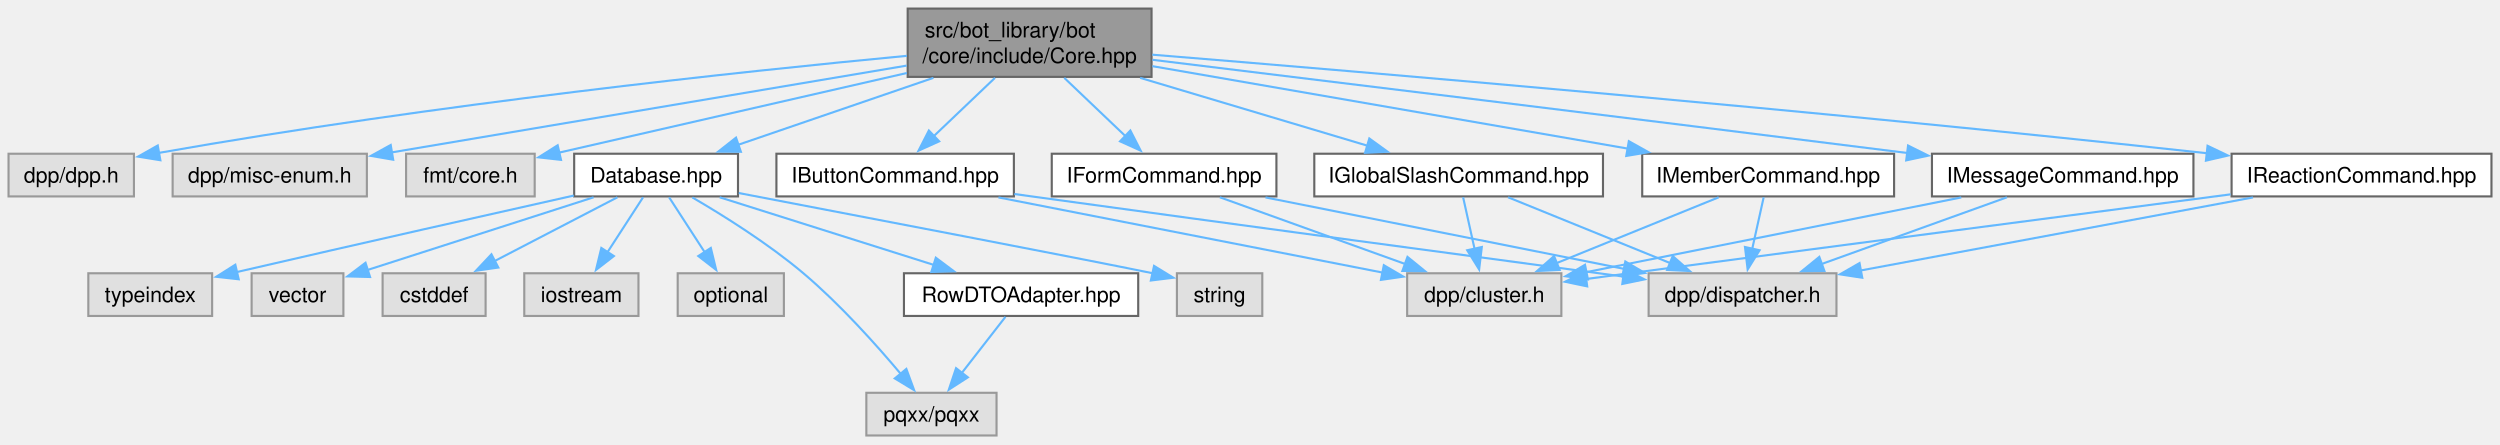
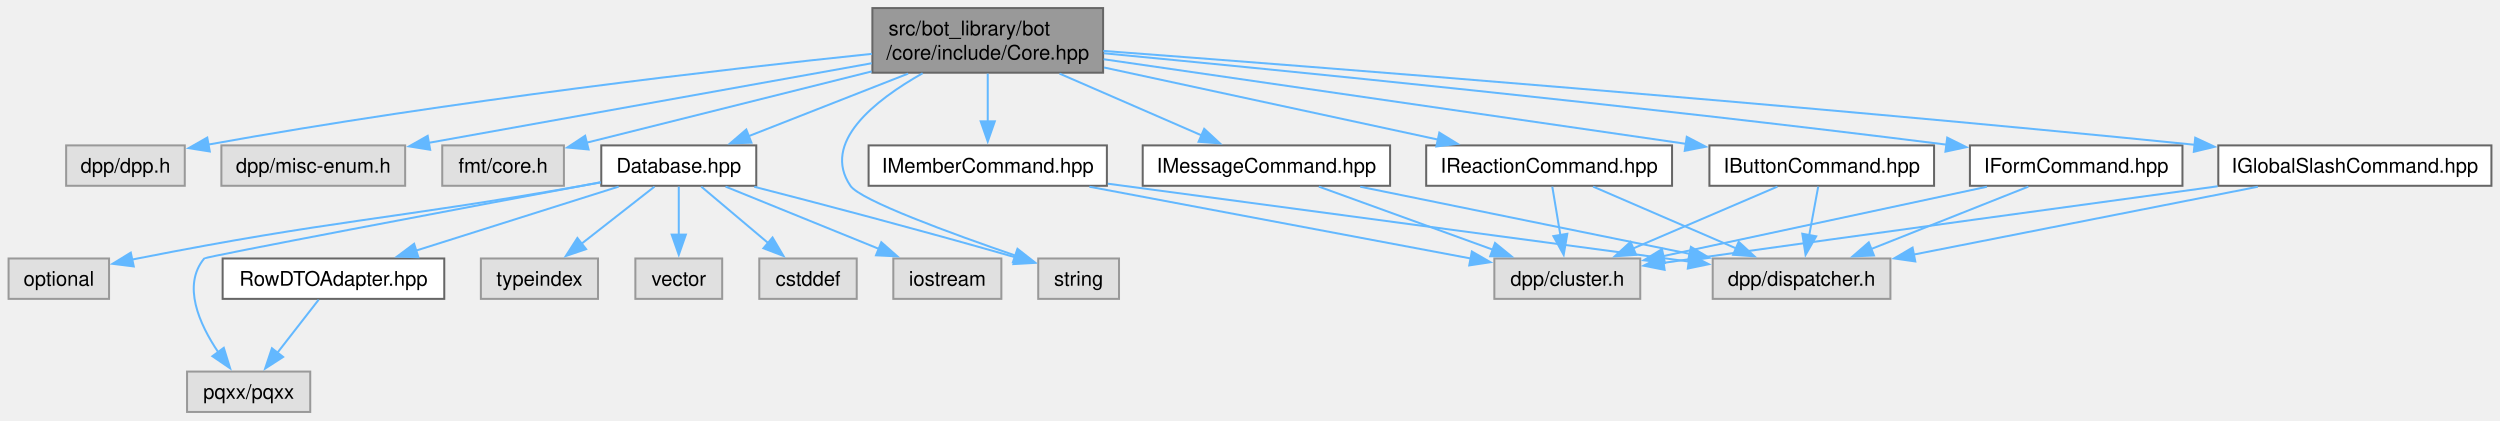
- <svg xmlns="http://www.w3.org/2000/svg" xmlns:xlink="http://www.w3.org/1999/xlink" width="1171pt" height="208pt" viewBox="0.00 0.00 1171.25 208.00">
+ <svg xmlns="http://www.w3.org/2000/svg" xmlns:xlink="http://www.w3.org/1999/xlink" width="1238pt" height="208pt" viewBox="0.00 0.00 1237.50 208.00">
  <g id="graph0" class="graph" transform="scale(1 1) rotate(0) translate(4 204)">
    <g id="Node000001" class="node">
      <g id="a_Node000001">
        <a xlink:title=" ">
-           <polygon fill="#999999" stroke="#666666" points="535.5,-200 421.25,-200 421.25,-168 535.5,-168 535.5,-200" />
-           <text text-anchor="start" x="429.25" y="-186.5" font-family="Helvetica,sans-Serif" font-size="10.00">src/bot_library/bot</text>
-           <text text-anchor="middle" x="478.38" y="-174.5" font-family="Helvetica,sans-Serif" font-size="10.00">/core/include/Core.hpp</text>
+           <polygon fill="#999999" stroke="#666666" points="542,-200 427.75,-200 427.75,-168 542,-168 542,-200" />
+           <text text-anchor="start" x="435.75" y="-186.5" font-family="Helvetica,sans-Serif" font-size="10.00">src/bot_library/bot</text>
+           <text text-anchor="middle" x="484.88" y="-174.5" font-family="Helvetica,sans-Serif" font-size="10.00">/core/include/Core.hpp</text>
        </a>
      </g>
    </g>
    <g id="Node000002" class="node">
      <g id="a_Node000002">
        <a xlink:title=" ">
-           <polygon fill="#e0e0e0" stroke="#999999" points="58.75,-132 0,-132 0,-112 58.75,-112 58.75,-132" />
-           <text text-anchor="middle" x="29.38" y="-118.5" font-family="Helvetica,sans-Serif" font-size="10.00">dpp/dpp.h</text>
+           <polygon fill="#e0e0e0" stroke="#999999" points="87.25,-132 28.5,-132 28.5,-112 87.25,-112 87.25,-132" />
+           <text text-anchor="middle" x="57.88" y="-118.5" font-family="Helvetica,sans-Serif" font-size="10.00">dpp/dpp.h</text>
        </a>
      </g>
    </g>
    <g id="edge1_Node000001_Node000002" class="edge">
      <g id="a_edge1_Node000001_Node000002">
        <a xlink:title=" ">
-           <path fill="none" stroke="#63b8ff" d="M420.9,-177.87C343.34,-170.5 200.7,-155.39 70.16,-132.35" />
-           <polygon fill="#63b8ff" stroke="#63b8ff" points="71.13,-128.96 60.67,-130.65 69.9,-135.86 71.13,-128.96" />
+           <path fill="none" stroke="#63b8ff" d="M427.57,-177.34C353.68,-169.63 221.01,-154.41 98.73,-132.38" />
+           <polygon fill="#63b8ff" stroke="#63b8ff" points="99.64,-128.99 89.17,-130.64 98.38,-135.87 99.64,-128.99" />
        </a>
      </g>
    </g>
    <g id="Node000003" class="node">
      <g id="a_Node000003">
        <a xlink:title=" ">
-           <polygon fill="#e0e0e0" stroke="#999999" points="167.88,-132 76.88,-132 76.88,-112 167.88,-112 167.88,-132" />
-           <text text-anchor="middle" x="122.38" y="-118.5" font-family="Helvetica,sans-Serif" font-size="10.00">dpp/misc-enum.h</text>
+           <polygon fill="#e0e0e0" stroke="#999999" points="196.38,-132 105.38,-132 105.38,-112 196.38,-112 196.38,-132" />
+           <text text-anchor="middle" x="150.88" y="-118.5" font-family="Helvetica,sans-Serif" font-size="10.00">dpp/misc-enum.h</text>
        </a>
      </g>
    </g>
    <g id="edge2_Node000001_Node000003" class="edge">
      <g id="a_edge2_Node000001_Node000003">
        <a xlink:title=" ">
-           <path fill="none" stroke="#63b8ff" d="M420.78,-173.29C354.28,-162.08 245.56,-143.76 179.33,-132.6" />
-           <polygon fill="#63b8ff" stroke="#63b8ff" points="180.21,-129.2 169.77,-130.99 179.05,-136.1 180.21,-129.2" />
+           <path fill="none" stroke="#63b8ff" d="M427.46,-172.69C366,-161.65 269.1,-144.24 207.83,-133.23" />
+           <polygon fill="#63b8ff" stroke="#63b8ff" points="208.77,-129.84 198.3,-131.52 207.53,-136.73 208.77,-129.84" />
        </a>
      </g>
    </g>
    <g id="Node000004" class="node">
      <g id="a_Node000004">
        <a xlink:title=" ">
-           <polygon fill="#e0e0e0" stroke="#999999" points="246.5,-132 186.25,-132 186.25,-112 246.5,-112 246.5,-132" />
-           <text text-anchor="middle" x="216.38" y="-118.5" font-family="Helvetica,sans-Serif" font-size="10.00">fmt/core.h</text>
+           <polygon fill="#e0e0e0" stroke="#999999" points="275,-132 214.75,-132 214.75,-112 275,-112 275,-132" />
+           <text text-anchor="middle" x="244.88" y="-118.5" font-family="Helvetica,sans-Serif" font-size="10.00">fmt/core.h</text>
        </a>
      </g>
    </g>
    <g id="edge3_Node000001_Node000004" class="edge">
      <g id="a_edge3_Node000001_Node000004">
        <a xlink:title=" ">
-           <path fill="none" stroke="#63b8ff" d="M420.88,-169.83C371.65,-158.56 301.95,-142.6 257.97,-132.53" />
-           <polygon fill="#63b8ff" stroke="#63b8ff" points="258.83,-129.13 248.3,-130.31 257.27,-135.96 258.83,-129.13" />
+           <path fill="none" stroke="#63b8ff" d="M427.39,-168.63C383.84,-157.74 325.06,-143.05 286.11,-133.31" />
+           <polygon fill="#63b8ff" stroke="#63b8ff" points="287.21,-129.98 276.66,-130.95 285.51,-136.77 287.21,-129.98" />
        </a>
      </g>
    </g>
    <g id="Node000005" class="node">
      <g id="a_Node000005">
        <a xlink:href="Database_8hpp.html" target="_top" xlink:title=" ">
-           <polygon fill="white" stroke="#666666" points="341.75,-132 265,-132 265,-112 341.75,-112 341.75,-132" />
-           <text text-anchor="middle" x="303.38" y="-118.5" font-family="Helvetica,sans-Serif" font-size="10.00">Database.hpp</text>
+           <polygon fill="white" stroke="#666666" points="370.25,-132 293.5,-132 293.5,-112 370.25,-112 370.25,-132" />
+           <text text-anchor="middle" x="331.88" y="-118.5" font-family="Helvetica,sans-Serif" font-size="10.00">Database.hpp</text>
        </a>
      </g>
    </g>
    <g id="edge4_Node000001_Node000005" class="edge">
      <g id="a_edge4_Node000001_Node000005">
        <a xlink:title=" ">
-           <path fill="none" stroke="#63b8ff" d="M433.31,-167.55C404.91,-157.81 368.66,-145.38 341.66,-136.13" />
-           <polygon fill="#63b8ff" stroke="#63b8ff" points="343.1,-132.92 332.5,-132.99 340.83,-139.54 343.1,-132.92" />
+           <path fill="none" stroke="#63b8ff" d="M445.47,-167.55C421.01,-157.96 389.88,-145.75 366.39,-136.54" />
+           <polygon fill="#63b8ff" stroke="#63b8ff" points="367.86,-133.35 357.27,-132.96 365.31,-139.87 367.86,-133.35" />
+         </a>
+       </g>
+     </g>
+     <g id="Node000010" class="node">
+       <g id="a_Node000010">
+         <a xlink:title=" ">
+           <polygon fill="#e0e0e0" stroke="#999999" points="549.88,-76 509.88,-76 509.88,-56 549.88,-56 549.88,-76" />
+           <text text-anchor="middle" x="529.88" y="-62.5" font-family="Helvetica,sans-Serif" font-size="10.00">string</text>
+         </a>
+       </g>
+     </g>
+     <g id="edge32_Node000001_Node000010" class="edge">
+       <g id="a_edge32_Node000001_Node000010">
+         <a xlink:title=" ">
+           <path fill="none" stroke="#63b8ff" d="M452.64,-167.73C428.67,-154.2 402.41,-133.33 416.88,-112 421.75,-104.81 467.07,-88.26 498.81,-77.36" />
+           <polygon fill="#63b8ff" stroke="#63b8ff" points="499.61,-80.79 507.95,-74.26 497.35,-74.16 499.61,-80.79" />
        </a>
      </g>
    </g>
    <g id="Node000014" class="node">
      <g id="a_Node000014">
        <a xlink:href="IButtonCommand_8hpp.html" target="_top" xlink:title=" ">
-           <polygon fill="white" stroke="#666666" points="471,-132 359.75,-132 359.75,-112 471,-112 471,-132" />
-           <text text-anchor="middle" x="415.38" y="-118.5" font-family="Helvetica,sans-Serif" font-size="10.00">IButtonCommand.hpp</text>
+           <polygon fill="white" stroke="#666666" points="953.5,-132 842.25,-132 842.25,-112 953.5,-112 953.5,-132" />
+           <text text-anchor="middle" x="897.88" y="-118.5" font-family="Helvetica,sans-Serif" font-size="10.00">IButtonCommand.hpp</text>
        </a>
      </g>
    </g>
    <g id="edge14_Node000001_Node000014" class="edge">
      <g id="a_edge14_Node000001_Node000014">
        <a xlink:title=" ">
-           <path fill="none" stroke="#63b8ff" d="M462.15,-167.55C453.4,-159.22 442.58,-148.91 433.54,-140.3" />
-           <polygon fill="#63b8ff" stroke="#63b8ff" points="436,-137.81 426.35,-133.45 431.18,-142.88 436,-137.81" />
+           <path fill="none" stroke="#63b8ff" d="M542.3,-174.66C617.98,-163.66 750.85,-144.36 830.98,-132.72" />
+           <polygon fill="#63b8ff" stroke="#63b8ff" points="831.04,-136.25 840.43,-131.35 830.03,-129.32 831.04,-136.25" />
        </a>
      </g>
    </g>
    <g id="Node000017" class="node">
      <g id="a_Node000017">
        <a xlink:href="IFormCommand_8hpp.html" target="_top" xlink:title=" ">
-           <polygon fill="white" stroke="#666666" points="594,-132 488.75,-132 488.75,-112 594,-112 594,-132" />
-           <text text-anchor="middle" x="541.38" y="-118.5" font-family="Helvetica,sans-Serif" font-size="10.00">IFormCommand.hpp</text>
+           <polygon fill="white" stroke="#666666" points="1076.5,-132 971.25,-132 971.25,-112 1076.5,-112 1076.5,-132" />
+           <text text-anchor="middle" x="1023.88" y="-118.5" font-family="Helvetica,sans-Serif" font-size="10.00">IFormCommand.hpp</text>
        </a>
      </g>
    </g>
    <g id="edge17_Node000001_Node000017" class="edge">
      <g id="a_edge17_Node000001_Node000017">
        <a xlink:title=" ">
-           <path fill="none" stroke="#63b8ff" d="M494.6,-167.55C503.35,-159.22 514.17,-148.91 523.21,-140.3" />
-           <polygon fill="#63b8ff" stroke="#63b8ff" points="525.57,-142.88 530.4,-133.45 520.75,-137.81 525.57,-142.88" />
+           <path fill="none" stroke="#63b8ff" d="M542.35,-177.62C630.1,-169.24 803.02,-152.08 959.74,-132.36" />
+           <polygon fill="#63b8ff" stroke="#63b8ff" points="960.01,-135.85 969.49,-131.13 959.13,-128.91 960.01,-135.85" />
        </a>
      </g>
    </g>
    <g id="Node000018" class="node">
      <g id="a_Node000018">
        <a xlink:href="IGlobalSlashCommand_8hpp.html" target="_top" xlink:title=" ">
-           <polygon fill="white" stroke="#666666" points="747,-132 611.75,-132 611.75,-112 747,-112 747,-132" />
-           <text text-anchor="middle" x="679.38" y="-118.5" font-family="Helvetica,sans-Serif" font-size="10.00">IGlobalSlashCommand.hpp</text>
+           <polygon fill="white" stroke="#666666" points="1229.5,-132 1094.25,-132 1094.25,-112 1229.5,-112 1229.5,-132" />
+           <text text-anchor="middle" x="1161.88" y="-118.5" font-family="Helvetica,sans-Serif" font-size="10.00">IGlobalSlashCommand.hpp</text>
        </a>
      </g>
    </g>
    <g id="edge20_Node000001_Node000018" class="edge">
      <g id="a_edge20_Node000001_Node000018">
        <a xlink:title=" ">
-           <path fill="none" stroke="#63b8ff" d="M530.14,-167.55C563.18,-157.68 605.51,-145.05 636.64,-135.76" />
-           <polygon fill="#63b8ff" stroke="#63b8ff" points="637.53,-139.14 646.11,-132.93 635.53,-132.44 637.53,-139.14" />
+           <path fill="none" stroke="#63b8ff" d="M542.11,-178.78C647.11,-170.9 877.84,-152.94 1082.66,-132.3" />
+           <polygon fill="#63b8ff" stroke="#63b8ff" points="1082.83,-135.8 1092.43,-131.31 1082.13,-128.84 1082.83,-135.8" />
        </a>
      </g>
    </g>
    <g id="Node000019" class="node">
      <g id="a_Node000019">
        <a xlink:href="IMemberCommand_8hpp.html" target="_top" xlink:title=" ">
-           <polygon fill="white" stroke="#666666" points="883.38,-132 765.38,-132 765.38,-112 883.38,-112 883.38,-132" />
-           <text text-anchor="middle" x="824.38" y="-118.5" font-family="Helvetica,sans-Serif" font-size="10.00">IMemberCommand.hpp</text>
+           <polygon fill="white" stroke="#666666" points="543.88,-132 425.88,-132 425.88,-112 543.88,-112 543.88,-132" />
+           <text text-anchor="middle" x="484.88" y="-118.5" font-family="Helvetica,sans-Serif" font-size="10.00">IMemberCommand.hpp</text>
        </a>
      </g>
    </g>
    <g id="edge23_Node000001_Node000019" class="edge">
      <g id="a_edge23_Node000001_Node000019">
        <a xlink:title=" ">
-           <path fill="none" stroke="#63b8ff" d="M535.9,-173.02C597.26,-162.38 694.29,-145.56 758.63,-134.4" />
-           <polygon fill="#63b8ff" stroke="#63b8ff" points="759.11,-137.87 768.36,-132.71 757.91,-130.97 759.11,-137.87" />
+           <path fill="none" stroke="#63b8ff" d="M484.88,-167.55C484.88,-160.34 484.88,-151.66 484.88,-143.88" />
+           <polygon fill="#63b8ff" stroke="#63b8ff" points="488.38,-143.92 484.88,-133.92 481.38,-143.92 488.38,-143.92" />
        </a>
      </g>
    </g>
    <g id="Node000020" class="node">
      <g id="a_Node000020">
        <a xlink:href="IMessageCommand_8hpp.html" target="_top" xlink:title=" ">
-           <polygon fill="white" stroke="#666666" points="1023.62,-132 901.12,-132 901.12,-112 1023.62,-112 1023.62,-132" />
-           <text text-anchor="middle" x="962.38" y="-118.5" font-family="Helvetica,sans-Serif" font-size="10.00">IMessageCommand.hpp</text>
+           <polygon fill="white" stroke="#666666" points="684.12,-132 561.62,-132 561.62,-112 684.12,-112 684.12,-132" />
+           <text text-anchor="middle" x="622.88" y="-118.5" font-family="Helvetica,sans-Serif" font-size="10.00">IMessageCommand.hpp</text>
        </a>
      </g>
    </g>
    <g id="edge26_Node000001_Node000020" class="edge">
      <g id="a_edge26_Node000001_Node000020">
        <a xlink:title=" ">
-           <path fill="none" stroke="#63b8ff" d="M535.98,-176C613.79,-166.53 757.09,-149 889.76,-132.32" />
-           <polygon fill="#63b8ff" stroke="#63b8ff" points="889.93,-135.83 899.42,-131.11 889.06,-128.89 889.93,-135.83" />
+           <path fill="none" stroke="#63b8ff" d="M520.41,-167.55C542.18,-158.09 569.8,-146.08 590.88,-136.91" />
+           <polygon fill="#63b8ff" stroke="#63b8ff" points="592.07,-140.21 599.85,-133.01 589.28,-133.79 592.07,-140.21" />
        </a>
      </g>
    </g>
    <g id="Node000021" class="node">
      <g id="a_Node000021">
        <a xlink:href="IReactionCommand_8hpp.html" target="_top" xlink:title=" ">
-           <polygon fill="white" stroke="#666666" points="1163.25,-132 1041.5,-132 1041.5,-112 1163.25,-112 1163.25,-132" />
-           <text text-anchor="middle" x="1102.38" y="-118.5" font-family="Helvetica,sans-Serif" font-size="10.00">IReactionCommand.hpp</text>
+           <polygon fill="white" stroke="#666666" points="823.75,-132 702,-132 702,-112 823.75,-112 823.75,-132" />
+           <text text-anchor="middle" x="762.88" y="-118.5" font-family="Helvetica,sans-Serif" font-size="10.00">IReactionCommand.hpp</text>
        </a>
      </g>
    </g>
    <g id="edge29_Node000001_Node000021" class="edge">
      <g id="a_edge29_Node000001_Node000021">
        <a xlink:title=" ">
-           <path fill="none" stroke="#63b8ff" d="M535.87,-178.4C634.56,-170.34 842.85,-152.68 1029.87,-132.24" />
-           <polygon fill="#63b8ff" stroke="#63b8ff" points="1030.24,-135.72 1039.8,-131.15 1029.48,-128.76 1030.24,-135.72" />
+           <path fill="none" stroke="#63b8ff" d="M542.48,-170.57C591.06,-160.08 660.14,-145.17 707.95,-134.85" />
+           <polygon fill="#63b8ff" stroke="#63b8ff" points="708.51,-138.32 717.54,-132.78 707.03,-131.47 708.51,-138.32" />
        </a>
      </g>
    </g>
    <g id="Node000006" class="node">
      <g id="a_Node000006">
        <a xlink:title=" ">
-           <polygon fill="#e0e0e0" stroke="#999999" points="223.5,-76 175.25,-76 175.25,-56 223.5,-56 223.5,-76" />
-           <text text-anchor="middle" x="199.38" y="-62.5" font-family="Helvetica,sans-Serif" font-size="10.00">cstddef</text>
+           <polygon fill="#e0e0e0" stroke="#999999" points="420,-76 371.75,-76 371.75,-56 420,-56 420,-76" />
+           <text text-anchor="middle" x="395.88" y="-62.5" font-family="Helvetica,sans-Serif" font-size="10.00">cstddef</text>
        </a>
      </g>
    </g>
    <g id="edge5_Node000005_Node000006" class="edge">
      <g id="a_edge5_Node000005_Node000006">
        <a xlink:title=" ">
-           <path fill="none" stroke="#63b8ff" d="M285.26,-111.59C269.4,-103.36 246.09,-91.26 227.76,-81.74" />
-           <polygon fill="#63b8ff" stroke="#63b8ff" points="229.46,-78.68 218.98,-77.18 226.24,-84.89 229.46,-78.68" />
+           <path fill="none" stroke="#63b8ff" d="M343.02,-111.59C352.2,-103.85 365.43,-92.69 376.36,-83.47" />
+           <polygon fill="#63b8ff" stroke="#63b8ff" points="378.31,-86.4 383.7,-77.27 373.8,-81.05 378.31,-86.4" />
        </a>
      </g>
    </g>
    <g id="Node000007" class="node">
      <g id="a_Node000007">
        <a xlink:title=" ">
-           <polygon fill="#e0e0e0" stroke="#999999" points="295.12,-76 241.62,-76 241.62,-56 295.12,-56 295.12,-76" />
-           <text text-anchor="middle" x="268.38" y="-62.5" font-family="Helvetica,sans-Serif" font-size="10.00">iostream</text>
+           <polygon fill="#e0e0e0" stroke="#999999" points="491.62,-76 438.12,-76 438.12,-56 491.62,-56 491.62,-76" />
+           <text text-anchor="middle" x="464.88" y="-62.5" font-family="Helvetica,sans-Serif" font-size="10.00">iostream</text>
        </a>
      </g>
    </g>
    <g id="edge6_Node000005_Node000007" class="edge">
      <g id="a_edge6_Node000005_Node000007">
        <a xlink:title=" ">
-           <path fill="none" stroke="#63b8ff" d="M297.28,-111.59C292.66,-104.47 286.17,-94.45 280.51,-85.72" />
-           <polygon fill="#63b8ff" stroke="#63b8ff" points="283.6,-84.06 275.22,-77.57 277.73,-87.86 283.6,-84.06" />
+           <path fill="none" stroke="#63b8ff" d="M355.04,-111.59C376.08,-103.05 407.37,-90.35 431.18,-80.68" />
+           <polygon fill="#63b8ff" stroke="#63b8ff" points="432.18,-84.05 440.13,-77.05 429.54,-77.57 432.18,-84.05" />
        </a>
      </g>
    </g>
    <g id="Node000008" class="node">
      <g id="a_Node000008">
        <a xlink:title=" ">
-           <polygon fill="#e0e0e0" stroke="#999999" points="363.25,-76 313.5,-76 313.5,-56 363.25,-56 363.25,-76" />
-           <text text-anchor="middle" x="338.38" y="-62.5" font-family="Helvetica,sans-Serif" font-size="10.00">optional</text>
+           <polygon fill="#e0e0e0" stroke="#999999" points="49.75,-76 0,-76 0,-56 49.75,-56 49.75,-76" />
+           <text text-anchor="middle" x="24.88" y="-62.5" font-family="Helvetica,sans-Serif" font-size="10.00">optional</text>
        </a>
      </g>
    </g>
    <g id="edge7_Node000005_Node000008" class="edge">
      <g id="a_edge7_Node000005_Node000008">
        <a xlink:title=" ">
-           <path fill="none" stroke="#63b8ff" d="M309.47,-111.59C314.09,-104.47 320.58,-94.45 326.24,-85.72" />
-           <polygon fill="#63b8ff" stroke="#63b8ff" points="329.02,-87.86 331.53,-77.57 323.15,-84.06 329.02,-87.86" />
+           <path fill="none" stroke="#63b8ff" d="M293.12,-113.65C289.99,-113.09 286.88,-112.53 283.88,-112 186.29,-94.87 161.09,-95.15 63.88,-76 62.89,-75.81 61.89,-75.61 60.89,-75.4" />
+           <polygon fill="#63b8ff" stroke="#63b8ff" points="61.99,-72.06 51.48,-73.37 60.51,-78.9 61.99,-72.06" />
        </a>
      </g>
    </g>
    <g id="Node000009" class="node">
      <g id="a_Node000009">
        <a xlink:title=" ">
-           <polygon fill="#e0e0e0" stroke="#999999" points="462.88,-20 401.88,-20 401.88,0 462.88,0 462.88,-20" />
-           <text text-anchor="middle" x="432.38" y="-6.5" font-family="Helvetica,sans-Serif" font-size="10.00">pqxx/pqxx</text>
+           <polygon fill="#e0e0e0" stroke="#999999" points="149.38,-20 88.38,-20 88.38,0 149.38,0 149.38,-20" />
+           <text text-anchor="middle" x="118.88" y="-6.5" font-family="Helvetica,sans-Serif" font-size="10.00">pqxx/pqxx</text>
        </a>
      </g>
    </g>
    <g id="edge8_Node000005_Node000009" class="edge">
      <g id="a_edge8_Node000005_Node000009">
        <a xlink:title=" ">
-           <path fill="none" stroke="#63b8ff" d="M320.35,-111.53C334.84,-103.09 355.88,-89.94 372.38,-76 389.53,-61.5 406.67,-42.36 418.21,-28.6" />
-           <polygon fill="#63b8ff" stroke="#63b8ff" points="420.62,-31.18 424.27,-21.24 415.21,-26.73 420.62,-31.18" />
-         </a>
-       </g>
-     </g>
-     <g id="Node000010" class="node">
-       <g id="a_Node000010">
-         <a xlink:title=" ">
-           <polygon fill="#e0e0e0" stroke="#999999" points="587.38,-76 547.38,-76 547.38,-56 587.38,-56 587.38,-76" />
-           <text text-anchor="middle" x="567.38" y="-62.5" font-family="Helvetica,sans-Serif" font-size="10.00">string</text>
+           <path fill="none" stroke="#63b8ff" d="M293.23,-113.76C226.73,-101.28 97.66,-76.95 96.88,-76 85.88,-62.7 94.37,-43.64 103.82,-29.6" />
+           <polygon fill="#63b8ff" stroke="#63b8ff" points="106.57,-31.76 109.7,-21.63 100.94,-27.6 106.57,-31.76" />
        </a>
      </g>
    </g>
    <g id="edge9_Node000005_Node000010" class="edge">
      <g id="a_edge9_Node000005_Node000010">
        <a xlink:title=" ">
-           <path fill="none" stroke="#63b8ff" d="M342.12,-113.58C399.14,-102.67 502.01,-82.98 536.25,-75.96" />
-           <polygon fill="#63b8ff" stroke="#63b8ff" points="536.67,-79.45 545.7,-73.91 535.18,-72.61 536.67,-79.45" />
+           <path fill="none" stroke="#63b8ff" d="M369.25,-111.51C401.23,-103.29 448.74,-90.84 498.61,-76.57" />
+           <polygon fill="#63b8ff" stroke="#63b8ff" points="499.53,-79.95 508.17,-73.82 497.59,-73.22 499.53,-79.95" />
        </a>
      </g>
    </g>
    <g id="Node000011" class="node">
      <g id="a_Node000011">
        <a xlink:title=" ">
-           <polygon fill="#e0e0e0" stroke="#999999" points="95.38,-76 37.38,-76 37.38,-56 95.38,-56 95.38,-76" />
-           <text text-anchor="middle" x="66.38" y="-62.5" font-family="Helvetica,sans-Serif" font-size="10.00">typeindex</text>
+           <polygon fill="#e0e0e0" stroke="#999999" points="291.88,-76 233.88,-76 233.88,-56 291.88,-56 291.88,-76" />
+           <text text-anchor="middle" x="262.88" y="-62.5" font-family="Helvetica,sans-Serif" font-size="10.00">typeindex</text>
        </a>
      </g>
    </g>
    <g id="edge10_Node000005_Node000011" class="edge">
      <g id="a_edge10_Node000005_Node000011">
        <a xlink:title=" ">
-           <path fill="none" stroke="#63b8ff" d="M264.83,-112.41C226.99,-103.94 167.35,-90.53 106.75,-76.53" />
-           <polygon fill="#63b8ff" stroke="#63b8ff" points="107.83,-73.19 97.3,-74.35 106.25,-80.01 107.83,-73.19" />
+           <path fill="none" stroke="#63b8ff" d="M319.86,-111.59C309.86,-103.77 295.41,-92.46 283.57,-83.19" />
+           <polygon fill="#63b8ff" stroke="#63b8ff" points="285.98,-80.64 275.95,-77.23 281.67,-86.15 285.98,-80.64" />
        </a>
      </g>
    </g>
    <g id="Node000012" class="node">
      <g id="a_Node000012">
        <a xlink:title=" ">
-           <polygon fill="#e0e0e0" stroke="#999999" points="156.88,-76 113.88,-76 113.88,-56 156.88,-56 156.88,-76" />
-           <text text-anchor="middle" x="135.38" y="-62.5" font-family="Helvetica,sans-Serif" font-size="10.00">vector</text>
+           <polygon fill="#e0e0e0" stroke="#999999" points="353.38,-76 310.38,-76 310.38,-56 353.38,-56 353.38,-76" />
+           <text text-anchor="middle" x="331.88" y="-62.5" font-family="Helvetica,sans-Serif" font-size="10.00">vector</text>
        </a>
      </g>
    </g>
    <g id="edge11_Node000005_Node000012" class="edge">
      <g id="a_edge11_Node000005_Node000012">
        <a xlink:title=" ">
-           <path fill="none" stroke="#63b8ff" d="M274.11,-111.59C244.47,-102.07 198.73,-87.36 167.95,-77.47" />
-           <polygon fill="#63b8ff" stroke="#63b8ff" points="169.38,-74.25 158.79,-74.53 167.24,-80.92 169.38,-74.25" />
+           <path fill="none" stroke="#63b8ff" d="M331.88,-111.59C331.88,-105.01 331.88,-95.96 331.88,-87.73" />
+           <polygon fill="#63b8ff" stroke="#63b8ff" points="335.38,-87.81 331.88,-77.81 328.38,-87.81 335.38,-87.81" />
        </a>
      </g>
    </g>
    <g id="Node000013" class="node">
      <g id="a_Node000013">
        <a xlink:href="RowDTOAdapter_8hpp.html" target="_top" xlink:title=" ">
-           <polygon fill="white" stroke="#666666" points="529.25,-76 419.5,-76 419.5,-56 529.25,-56 529.25,-76" />
-           <text text-anchor="middle" x="474.38" y="-62.5" font-family="Helvetica,sans-Serif" font-size="10.00">RowDTOAdapter.hpp</text>
+           <polygon fill="white" stroke="#666666" points="215.75,-76 106,-76 106,-56 215.75,-56 215.75,-76" />
+           <text text-anchor="middle" x="160.88" y="-62.5" font-family="Helvetica,sans-Serif" font-size="10.00">RowDTOAdapter.hpp</text>
        </a>
      </g>
    </g>
    <g id="edge12_Node000005_Node000013" class="edge">
      <g id="a_edge12_Node000005_Node000013">
        <a xlink:title=" ">
-           <path fill="none" stroke="#63b8ff" d="M333.16,-111.59C360.94,-102.82 402.63,-89.66 433.51,-79.9" />
-           <polygon fill="#63b8ff" stroke="#63b8ff" points="434.43,-83.28 442.91,-76.94 432.32,-76.61 434.43,-83.28" />
+           <path fill="none" stroke="#63b8ff" d="M302.09,-111.59C274.31,-102.82 232.62,-89.66 201.74,-79.9" />
+           <polygon fill="#63b8ff" stroke="#63b8ff" points="202.93,-76.61 192.34,-76.94 200.82,-83.28 202.93,-76.61" />
        </a>
      </g>
    </g>
    <g id="edge13_Node000013_Node000009" class="edge">
      <g id="a_edge13_Node000013_Node000009">
        <a xlink:title=" ">
-           <path fill="none" stroke="#63b8ff" d="M467.06,-55.59C461.4,-48.32 453.39,-38.02 446.49,-29.15" />
-           <polygon fill="#63b8ff" stroke="#63b8ff" points="449.44,-27.24 440.54,-21.49 443.91,-31.54 449.44,-27.24" />
+           <path fill="none" stroke="#63b8ff" d="M153.56,-55.59C147.9,-48.32 139.89,-38.02 132.99,-29.15" />
+           <polygon fill="#63b8ff" stroke="#63b8ff" points="135.94,-27.24 127.04,-21.49 130.41,-31.54 135.94,-27.24" />
        </a>
      </g>
    </g>
    <g id="Node000015" class="node">
      <g id="a_Node000015">
        <a xlink:title=" ">
-           <polygon fill="#e0e0e0" stroke="#999999" points="727.5,-76 655.25,-76 655.25,-56 727.5,-56 727.5,-76" />
-           <text text-anchor="middle" x="691.38" y="-62.5" font-family="Helvetica,sans-Serif" font-size="10.00">dpp/cluster.h</text>
+           <polygon fill="#e0e0e0" stroke="#999999" points="808,-76 735.75,-76 735.75,-56 808,-56 808,-76" />
+           <text text-anchor="middle" x="771.88" y="-62.5" font-family="Helvetica,sans-Serif" font-size="10.00">dpp/cluster.h</text>
        </a>
      </g>
    </g>
    <g id="edge15_Node000014_Node000015" class="edge">
      <g id="a_edge15_Node000014_Node000015">
        <a xlink:title=" ">
-           <path fill="none" stroke="#63b8ff" d="M463.77,-111.53C514.4,-101.63 593.38,-86.17 643.73,-76.32" />
-           <polygon fill="#63b8ff" stroke="#63b8ff" points="644.32,-79.77 653.46,-74.42 642.97,-72.9 644.32,-79.77" />
+           <path fill="none" stroke="#63b8ff" d="M875.93,-111.59C856.17,-103.13 826.88,-90.58 804.41,-80.94" />
+           <polygon fill="#63b8ff" stroke="#63b8ff" points="805.96,-77.8 795.38,-77.08 803.2,-84.23 805.96,-77.8" />
        </a>
      </g>
    </g>
    <g id="Node000016" class="node">
      <g id="a_Node000016">
        <a xlink:title=" ">
-           <polygon fill="#e0e0e0" stroke="#999999" points="856.38,-76 768.38,-76 768.38,-56 856.38,-56 856.38,-76" />
-           <text text-anchor="middle" x="812.38" y="-62.5" font-family="Helvetica,sans-Serif" font-size="10.00">dpp/dispatcher.h</text>
+           <polygon fill="#e0e0e0" stroke="#999999" points="931.88,-76 843.88,-76 843.88,-56 931.88,-56 931.88,-76" />
+           <text text-anchor="middle" x="887.88" y="-62.5" font-family="Helvetica,sans-Serif" font-size="10.00">dpp/dispatcher.h</text>
        </a>
      </g>
    </g>
    <g id="edge16_Node000014_Node000016" class="edge">
      <g id="a_edge16_Node000014_Node000016">
        <a xlink:title=" ">
-           <path fill="none" stroke="#63b8ff" d="M471.22,-113.13C473.98,-112.75 476.71,-112.37 479.38,-112 576.83,-98.56 690.38,-83.3 756.54,-74.45" />
-           <polygon fill="#63b8ff" stroke="#63b8ff" points="756.98,-77.92 766.43,-73.13 756.05,-70.99 756.98,-77.92" />
+           <path fill="none" stroke="#63b8ff" d="M896.13,-111.59C894.9,-104.93 893.2,-95.75 891.66,-87.44" />
+           <polygon fill="#63b8ff" stroke="#63b8ff" points="895.13,-86.98 889.87,-77.79 888.25,-88.26 895.13,-86.98" />
        </a>
      </g>
    </g>
    <g id="edge18_Node000017_Node000015" class="edge">
      <g id="a_edge18_Node000017_Node000015">
        <a xlink:title=" ">
-           <path fill="none" stroke="#63b8ff" d="M567.5,-111.59C591.55,-102.94 627.48,-90 654.46,-80.29" />
-           <polygon fill="#63b8ff" stroke="#63b8ff" points="655.4,-83.67 663.62,-76.99 653.02,-77.09 655.4,-83.67" />
+           <path fill="none" stroke="#63b8ff" d="M979.69,-111.53C934.8,-101.91 865.49,-87.06 819.42,-77.19" />
+           <polygon fill="#63b8ff" stroke="#63b8ff" points="820.23,-73.78 809.72,-75.11 818.76,-80.63 820.23,-73.78" />
        </a>
      </g>
    </g>
    <g id="edge19_Node000017_Node000016" class="edge">
      <g id="a_edge19_Node000017_Node000016">
        <a xlink:title=" ">
-           <path fill="none" stroke="#63b8ff" d="M588.89,-111.53C635.79,-102.19 707.46,-87.91 756.93,-78.05" />
-           <polygon fill="#63b8ff" stroke="#63b8ff" points="757.46,-81.51 766.58,-76.13 756.09,-74.65 757.46,-81.51" />
+           <path fill="none" stroke="#63b8ff" d="M1000.19,-111.59C978.67,-103.05 946.67,-90.35 922.33,-80.68" />
+           <polygon fill="#63b8ff" stroke="#63b8ff" points="923.74,-77.48 913.16,-77.04 921.16,-83.98 923.74,-77.48" />
        </a>
      </g>
    </g>
    <g id="edge21_Node000018_Node000015" class="edge">
      <g id="a_edge21_Node000018_Node000015">
        <a xlink:title=" ">
-           <path fill="none" stroke="#63b8ff" d="M681.47,-111.59C682.95,-104.93 684.99,-95.75 686.83,-87.44" />
-           <polygon fill="#63b8ff" stroke="#63b8ff" points="690.23,-88.3 688.98,-77.78 683.39,-86.78 690.23,-88.3" />
+           <path fill="none" stroke="#63b8ff" d="M1093.91,-111.75C1027.76,-102.72 924.4,-88.55 834.88,-76 829.88,-75.3 824.66,-74.56 819.46,-73.82" />
+           <polygon fill="#63b8ff" stroke="#63b8ff" points="820.07,-70.38 809.68,-72.43 819.09,-77.31 820.07,-70.38" />
        </a>
      </g>
    </g>
    <g id="edge22_Node000018_Node000016" class="edge">
      <g id="a_edge22_Node000018_Node000016">
        <a xlink:title=" ">
-           <path fill="none" stroke="#63b8ff" d="M702.54,-111.59C723.58,-103.05 754.87,-90.35 778.68,-80.68" />
-           <polygon fill="#63b8ff" stroke="#63b8ff" points="779.68,-84.05 787.63,-77.05 777.04,-77.57 779.68,-84.05" />
+           <path fill="none" stroke="#63b8ff" d="M1113.83,-111.53C1066.28,-102.16 993.52,-87.82 943.49,-77.96" />
+           <polygon fill="#63b8ff" stroke="#63b8ff" points="944.2,-74.53 933.71,-76.03 942.85,-81.4 944.2,-74.53" />
        </a>
      </g>
    </g>
    <g id="edge24_Node000019_Node000015" class="edge">
      <g id="a_edge24_Node000019_Node000015">
        <a xlink:title=" ">
-           <path fill="none" stroke="#63b8ff" d="M801.21,-111.59C780.17,-103.05 748.88,-90.35 725.07,-80.68" />
-           <polygon fill="#63b8ff" stroke="#63b8ff" points="726.71,-77.57 716.12,-77.05 724.07,-84.05 726.71,-77.57" />
+           <path fill="none" stroke="#63b8ff" d="M535.2,-111.53C588.4,-101.52 671.72,-85.84 723.99,-76.01" />
+           <polygon fill="#63b8ff" stroke="#63b8ff" points="724.62,-79.45 733.8,-74.16 723.32,-72.57 724.62,-79.45" />
        </a>
      </g>
    </g>
    <g id="edge25_Node000019_Node000016" class="edge">
      <g id="a_edge25_Node000019_Node000016">
        <a xlink:title=" ">
-           <path fill="none" stroke="#63b8ff" d="M822.28,-111.59C820.8,-104.93 818.76,-95.75 816.92,-87.44" />
-           <polygon fill="#63b8ff" stroke="#63b8ff" points="820.36,-86.78 814.77,-77.78 813.52,-88.3 820.36,-86.78" />
+           <path fill="none" stroke="#63b8ff" d="M544.34,-113.03C621.91,-102.64 756.64,-84.59 832.26,-74.45" />
+           <polygon fill="#63b8ff" stroke="#63b8ff" points="832.48,-77.95 841.93,-73.16 831.55,-71.02 832.48,-77.95" />
        </a>
      </g>
    </g>
    <g id="edge27_Node000020_Node000015" class="edge">
      <g id="a_edge27_Node000020_Node000015">
        <a xlink:title=" ">
-           <path fill="none" stroke="#63b8ff" d="M914.86,-111.53C865.43,-101.68 788.47,-86.35 739,-76.49" />
-           <polygon fill="#63b8ff" stroke="#63b8ff" points="739.94,-73.11 729.45,-74.59 738.57,-79.97 739.94,-73.11" />
+           <path fill="none" stroke="#63b8ff" d="M648.83,-111.59C672.72,-102.94 708.4,-90 735.2,-80.29" />
+           <polygon fill="#63b8ff" stroke="#63b8ff" points="736.09,-83.69 744.3,-77 733.7,-77.11 736.09,-83.69" />
        </a>
      </g>
    </g>
    <g id="edge28_Node000020_Node000016" class="edge">
      <g id="a_edge28_Node000020_Node000016">
        <a xlink:title=" ">
-           <path fill="none" stroke="#63b8ff" d="M936.25,-111.59C912.2,-102.94 876.27,-90 849.29,-80.29" />
-           <polygon fill="#63b8ff" stroke="#63b8ff" points="850.73,-77.09 840.13,-76.99 848.35,-83.67 850.73,-77.09" />
+           <path fill="none" stroke="#63b8ff" d="M669.34,-111.53C714.82,-102.26 784.14,-88.14 832.48,-78.29" />
+           <polygon fill="#63b8ff" stroke="#63b8ff" points="833.09,-81.74 842.19,-76.31 831.69,-74.88 833.09,-81.74" />
        </a>
      </g>
    </g>
    <g id="edge30_Node000021_Node000015" class="edge">
      <g id="a_edge30_Node000021_Node000015">
        <a xlink:title=" ">
-           <path fill="none" stroke="#63b8ff" d="M1041.03,-112.97C972.4,-103.99 857.92,-88.99 759.38,-76 752.79,-75.13 745.86,-74.22 739.03,-73.31" />
-           <polygon fill="#63b8ff" stroke="#63b8ff" points="739.6,-69.86 729.22,-72.02 738.68,-76.8 739.6,-69.86" />
+           <path fill="none" stroke="#63b8ff" d="M764.44,-111.59C765.55,-104.93 767.08,-95.75 768.47,-87.44" />
+           <polygon fill="#63b8ff" stroke="#63b8ff" points="771.88,-88.23 770.08,-77.79 764.98,-87.08 771.88,-88.23" />
        </a>
      </g>
    </g>
    <g id="edge31_Node000021_Node000016" class="edge">
      <g id="a_edge31_Node000021_Node000016">
        <a xlink:title=" ">
-           <path fill="none" stroke="#63b8ff" d="M1051.53,-111.53C1000.07,-101.95 920.75,-87.18 867.73,-77.31" />
-           <polygon fill="#63b8ff" stroke="#63b8ff" points="868.47,-73.89 858,-75.5 867.19,-80.77 868.47,-73.89" />
+           <path fill="none" stroke="#63b8ff" d="M784.65,-111.59C804.24,-103.13 833.3,-90.58 855.6,-80.94" />
+           <polygon fill="#63b8ff" stroke="#63b8ff" points="856.75,-84.26 864.54,-77.08 853.97,-77.83 856.75,-84.26" />
        </a>
      </g>
    </g>
  </g>
</svg>
